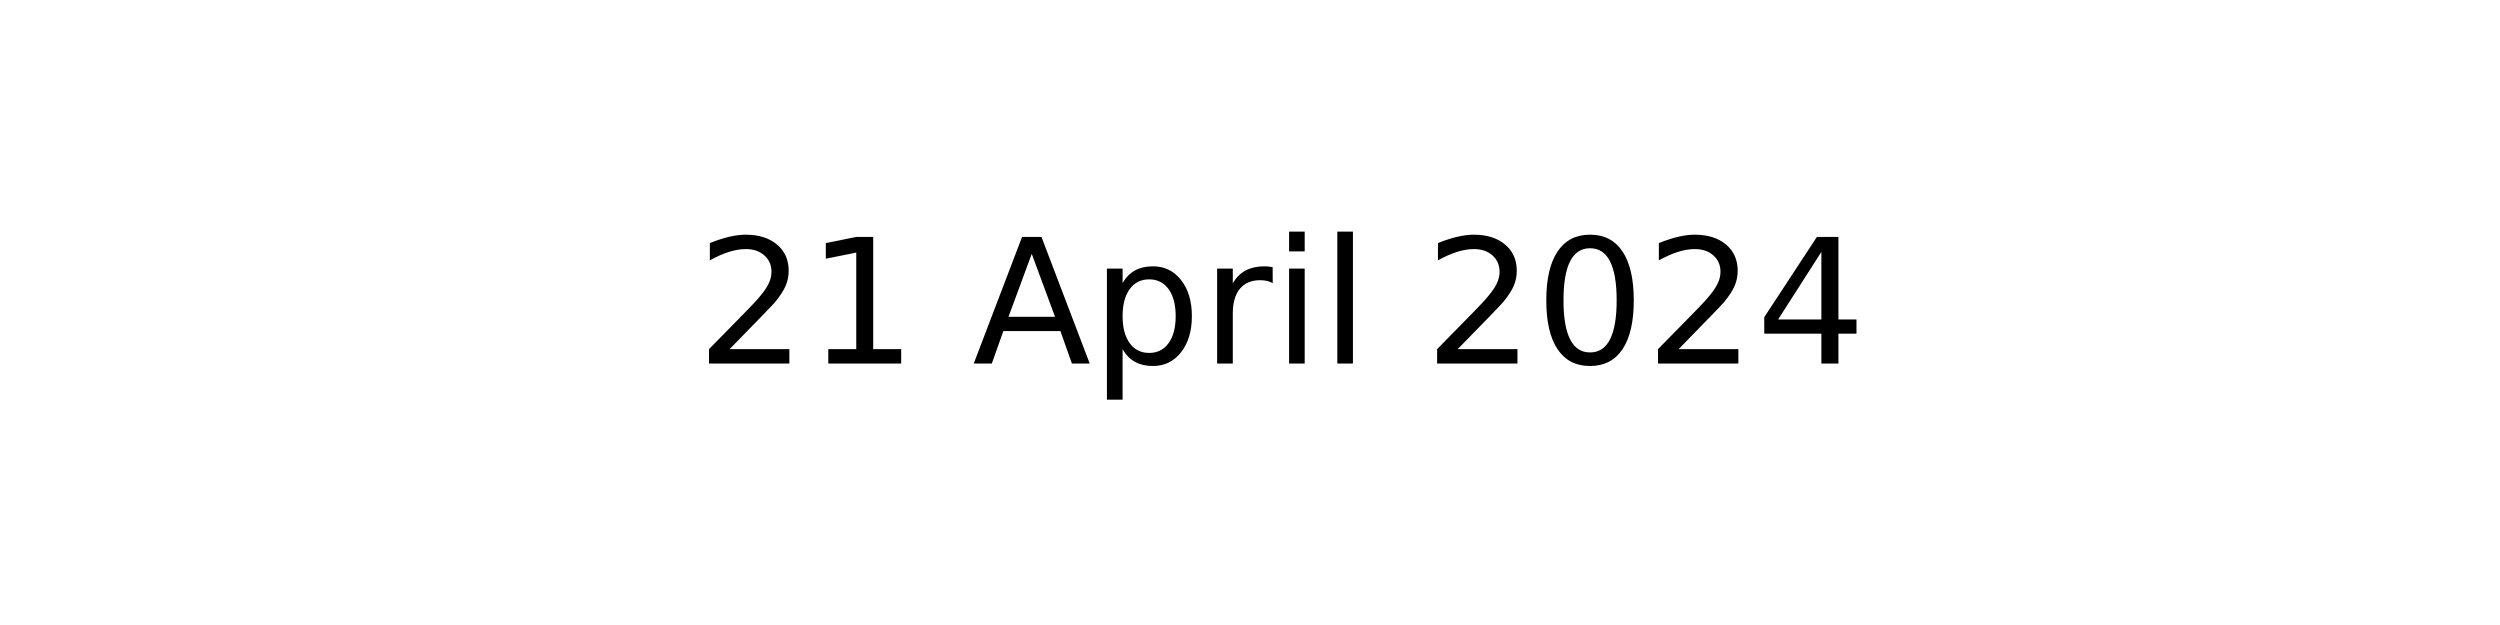
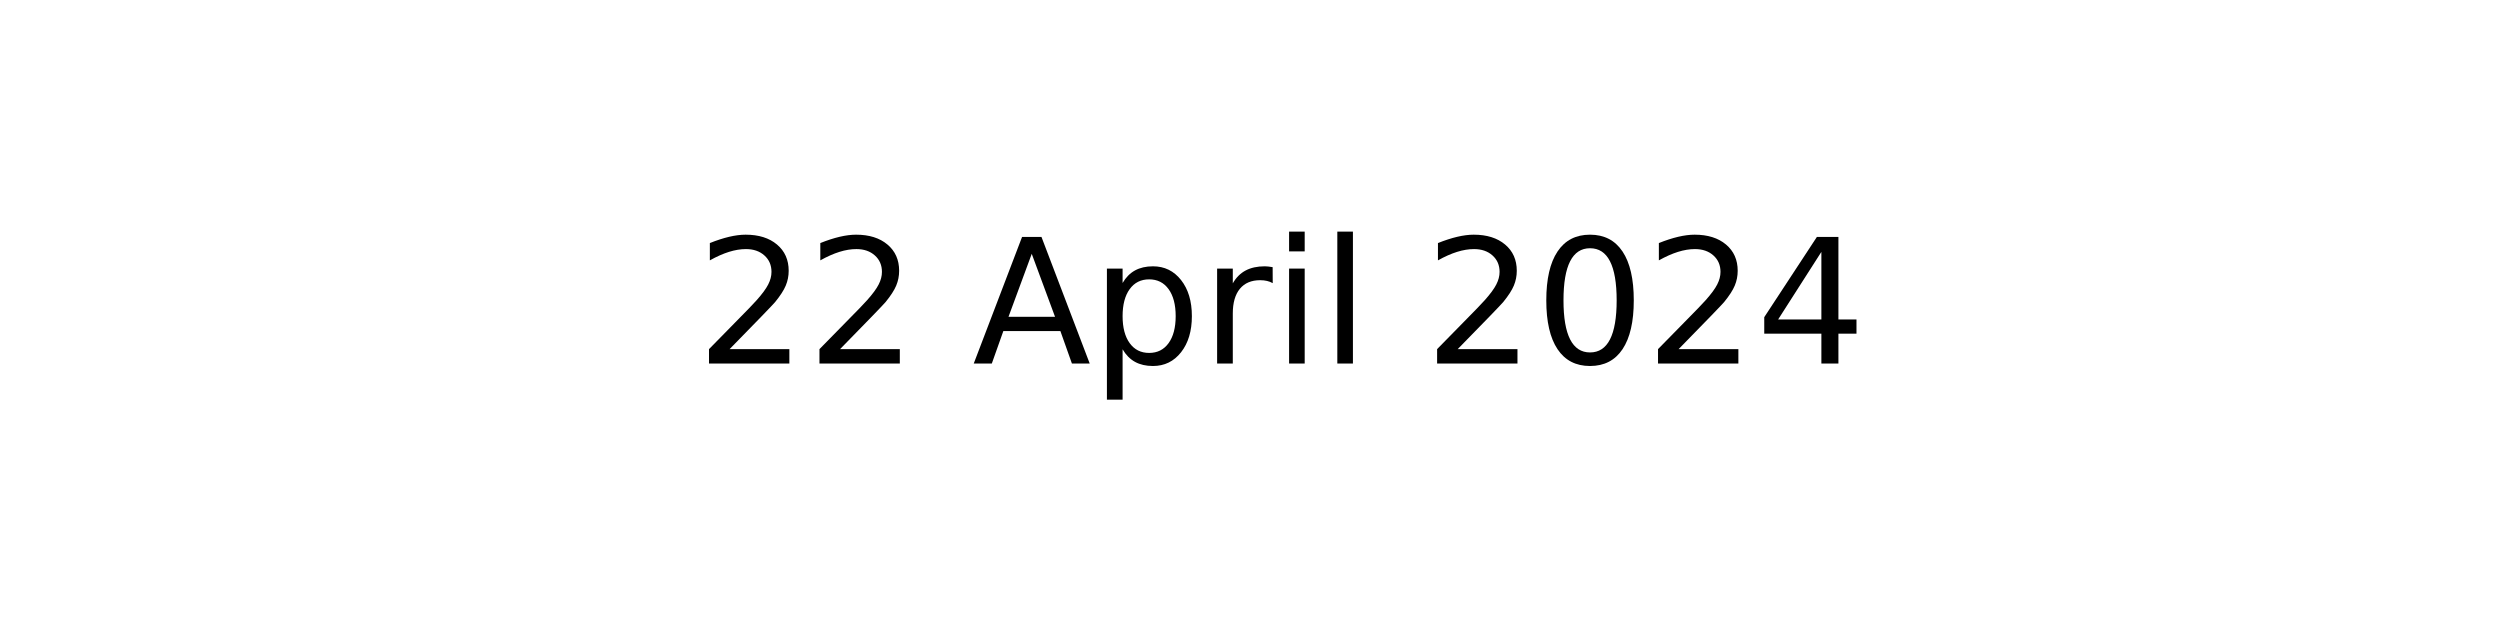
<svg xmlns="http://www.w3.org/2000/svg" xmlns:xlink="http://www.w3.org/1999/xlink" width="144pt" height="36pt" viewBox="0 0 144 36" version="1.1">
  <defs>
    <style type="text/css">*{stroke-linejoin: round; stroke-linecap: butt}</style>
  </defs>
  <g id="figure_1">
    <g id="axes_1">
      <g id="text_1">
        <g transform="translate(40.10625 20.93937) scale(0.1 -0.1)">
          <defs>
            <path id="DejaVuSans-32" d="M 1228 531  L 3431 531  L 3431 0  L 469 0  L 469 531  Q 828 903 1448 1529  Q 2069 2156 2228 2338  Q 2531 2678 2651 2914  Q 2772 3150 2772 3378  Q 2772 3750 2511 3984  Q 2250 4219 1831 4219  Q 1534 4219 1204 4116  Q 875 4013 500 3803  L 500 4441  Q 881 4594 1212 4672  Q 1544 4750 1819 4750  Q 2544 4750 2975 4387  Q 3406 4025 3406 3419  Q 3406 3131 3298 2873  Q 3191 2616 2906 2266  Q 2828 2175 2409 1742  Q 1991 1309 1228 531  z " transform="scale(0.015625)" />
-             <path id="DejaVuSans-31" d="M 794 531  L 1825 531  L 1825 4091  L 703 3866  L 703 4441  L 1819 4666  L 2450 4666  L 2450 531  L 3481 531  L 3481 0  L 794 0  L 794 531  z " transform="scale(0.015625)" />
            <path id="DejaVuSans-20" transform="scale(0.015625)" />
            <path id="DejaVuSans-41" d="M 2188 4044  L 1331 1722  L 3047 1722  L 2188 4044  z M 1831 4666  L 2547 4666  L 4325 0  L 3669 0  L 3244 1197  L 1141 1197  L 716 0  L 50 0  L 1831 4666  z " transform="scale(0.015625)" />
            <path id="DejaVuSans-70" d="M 1159 525  L 1159 -1331  L 581 -1331  L 581 3500  L 1159 3500  L 1159 2969  Q 1341 3281 1617 3432  Q 1894 3584 2278 3584  Q 2916 3584 3314 3078  Q 3713 2572 3713 1747  Q 3713 922 3314 415  Q 2916 -91 2278 -91  Q 1894 -91 1617 61  Q 1341 213 1159 525  z M 3116 1747  Q 3116 2381 2855 2742  Q 2594 3103 2138 3103  Q 1681 3103 1420 2742  Q 1159 2381 1159 1747  Q 1159 1113 1420 752  Q 1681 391 2138 391  Q 2594 391 2855 752  Q 3116 1113 3116 1747  z " transform="scale(0.015625)" />
            <path id="DejaVuSans-72" d="M 2631 2963  Q 2534 3019 2420 3045  Q 2306 3072 2169 3072  Q 1681 3072 1420 2755  Q 1159 2438 1159 1844  L 1159 0  L 581 0  L 581 3500  L 1159 3500  L 1159 2956  Q 1341 3275 1631 3429  Q 1922 3584 2338 3584  Q 2397 3584 2469 3576  Q 2541 3569 2628 3553  L 2631 2963  z " transform="scale(0.015625)" />
            <path id="DejaVuSans-69" d="M 603 3500  L 1178 3500  L 1178 0  L 603 0  L 603 3500  z M 603 4863  L 1178 4863  L 1178 4134  L 603 4134  L 603 4863  z " transform="scale(0.015625)" />
            <path id="DejaVuSans-6c" d="M 603 4863  L 1178 4863  L 1178 0  L 603 0  L 603 4863  z " transform="scale(0.015625)" />
            <path id="DejaVuSans-30" d="M 2034 4250  Q 1547 4250 1301 3770  Q 1056 3291 1056 2328  Q 1056 1369 1301 889  Q 1547 409 2034 409  Q 2525 409 2770 889  Q 3016 1369 3016 2328  Q 3016 3291 2770 3770  Q 2525 4250 2034 4250  z M 2034 4750  Q 2819 4750 3233 4129  Q 3647 3509 3647 2328  Q 3647 1150 3233 529  Q 2819 -91 2034 -91  Q 1250 -91 836 529  Q 422 1150 422 2328  Q 422 3509 836 4129  Q 1250 4750 2034 4750  z " transform="scale(0.015625)" />
            <path id="DejaVuSans-34" d="M 2419 4116  L 825 1625  L 2419 1625  L 2419 4116  z M 2253 4666  L 3047 4666  L 3047 1625  L 3713 1625  L 3713 1100  L 3047 1100  L 3047 0  L 2419 0  L 2419 1100  L 313 1100  L 313 1709  L 2253 4666  z " transform="scale(0.015625)" />
          </defs>
          <use xlink:href="#DejaVuSans-32" />
-           <use xlink:href="#DejaVuSans-31" x="63.623" />
+           <use xlink:href="#DejaVuSans-32" x="63.623" />
          <use xlink:href="#DejaVuSans-20" x="127.246" />
          <use xlink:href="#DejaVuSans-41" x="159.033" />
          <use xlink:href="#DejaVuSans-70" x="227.441" />
          <use xlink:href="#DejaVuSans-72" x="290.918" />
          <use xlink:href="#DejaVuSans-69" x="332.031" />
          <use xlink:href="#DejaVuSans-6c" x="359.814" />
          <use xlink:href="#DejaVuSans-20" x="387.598" />
          <use xlink:href="#DejaVuSans-32" x="419.385" />
          <use xlink:href="#DejaVuSans-30" x="483.008" />
          <use xlink:href="#DejaVuSans-32" x="546.631" />
          <use xlink:href="#DejaVuSans-34" x="610.254" />
        </g>
      </g>
    </g>
  </g>
</svg>
